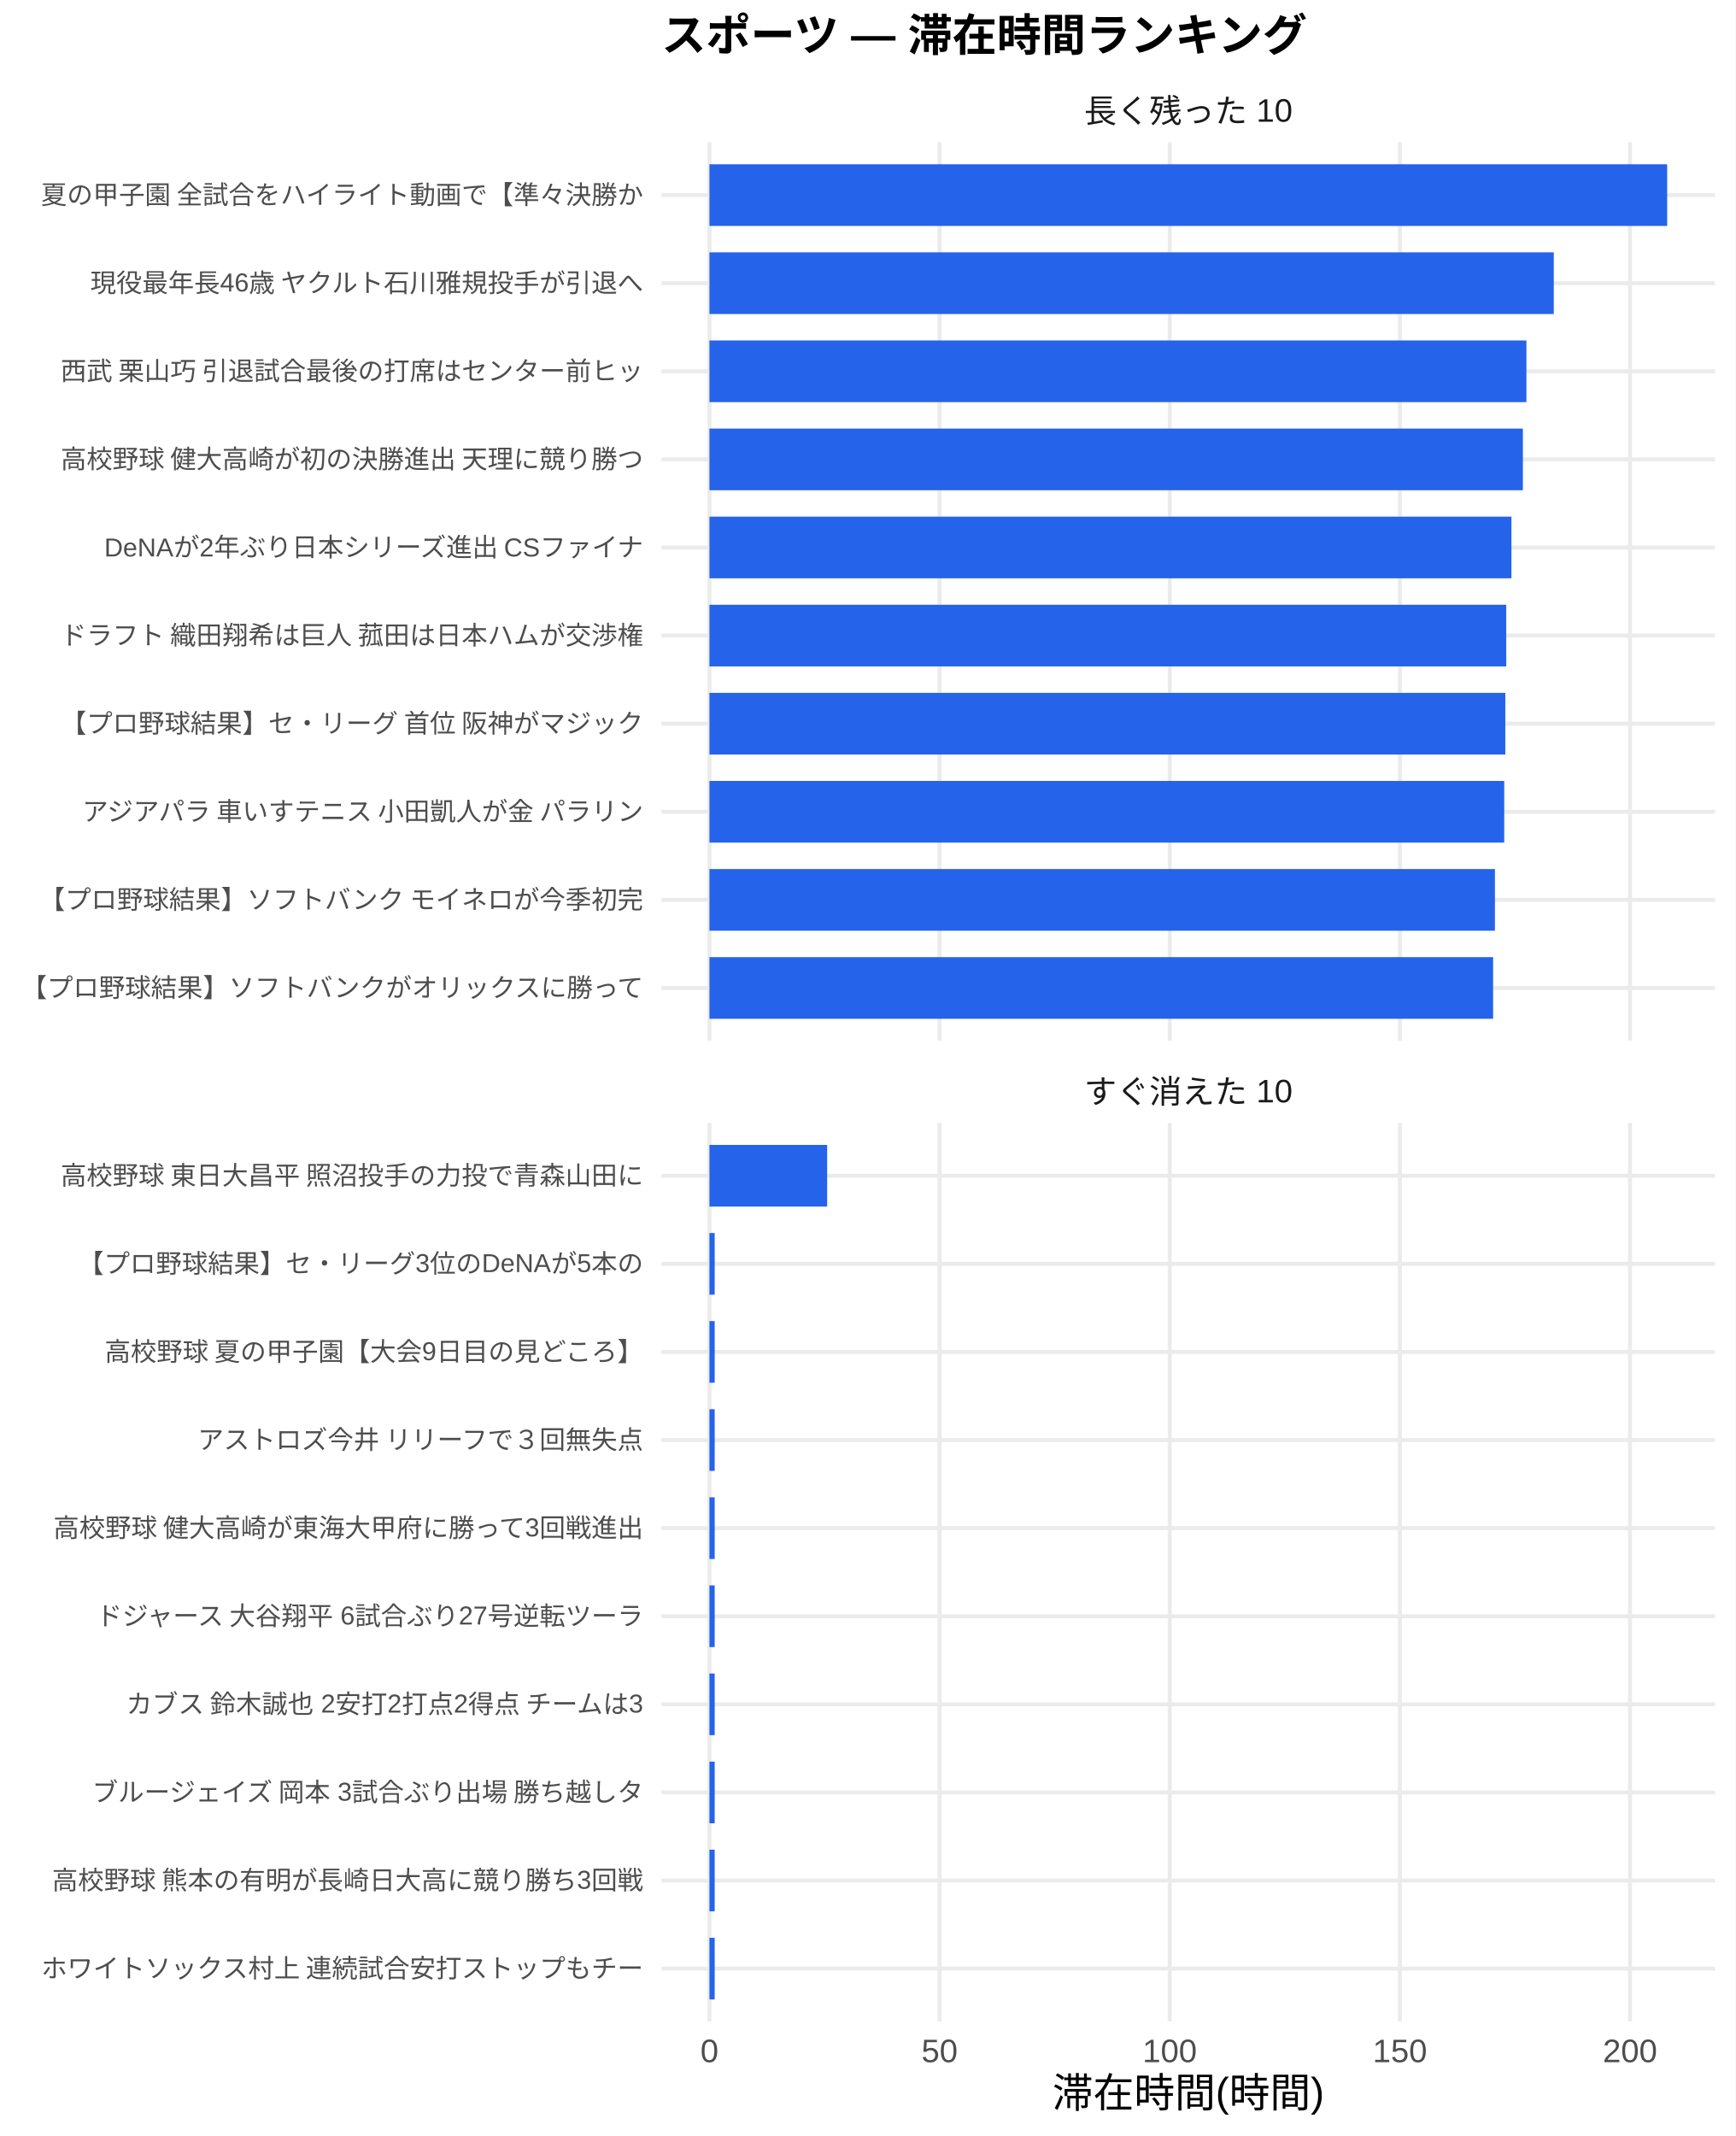
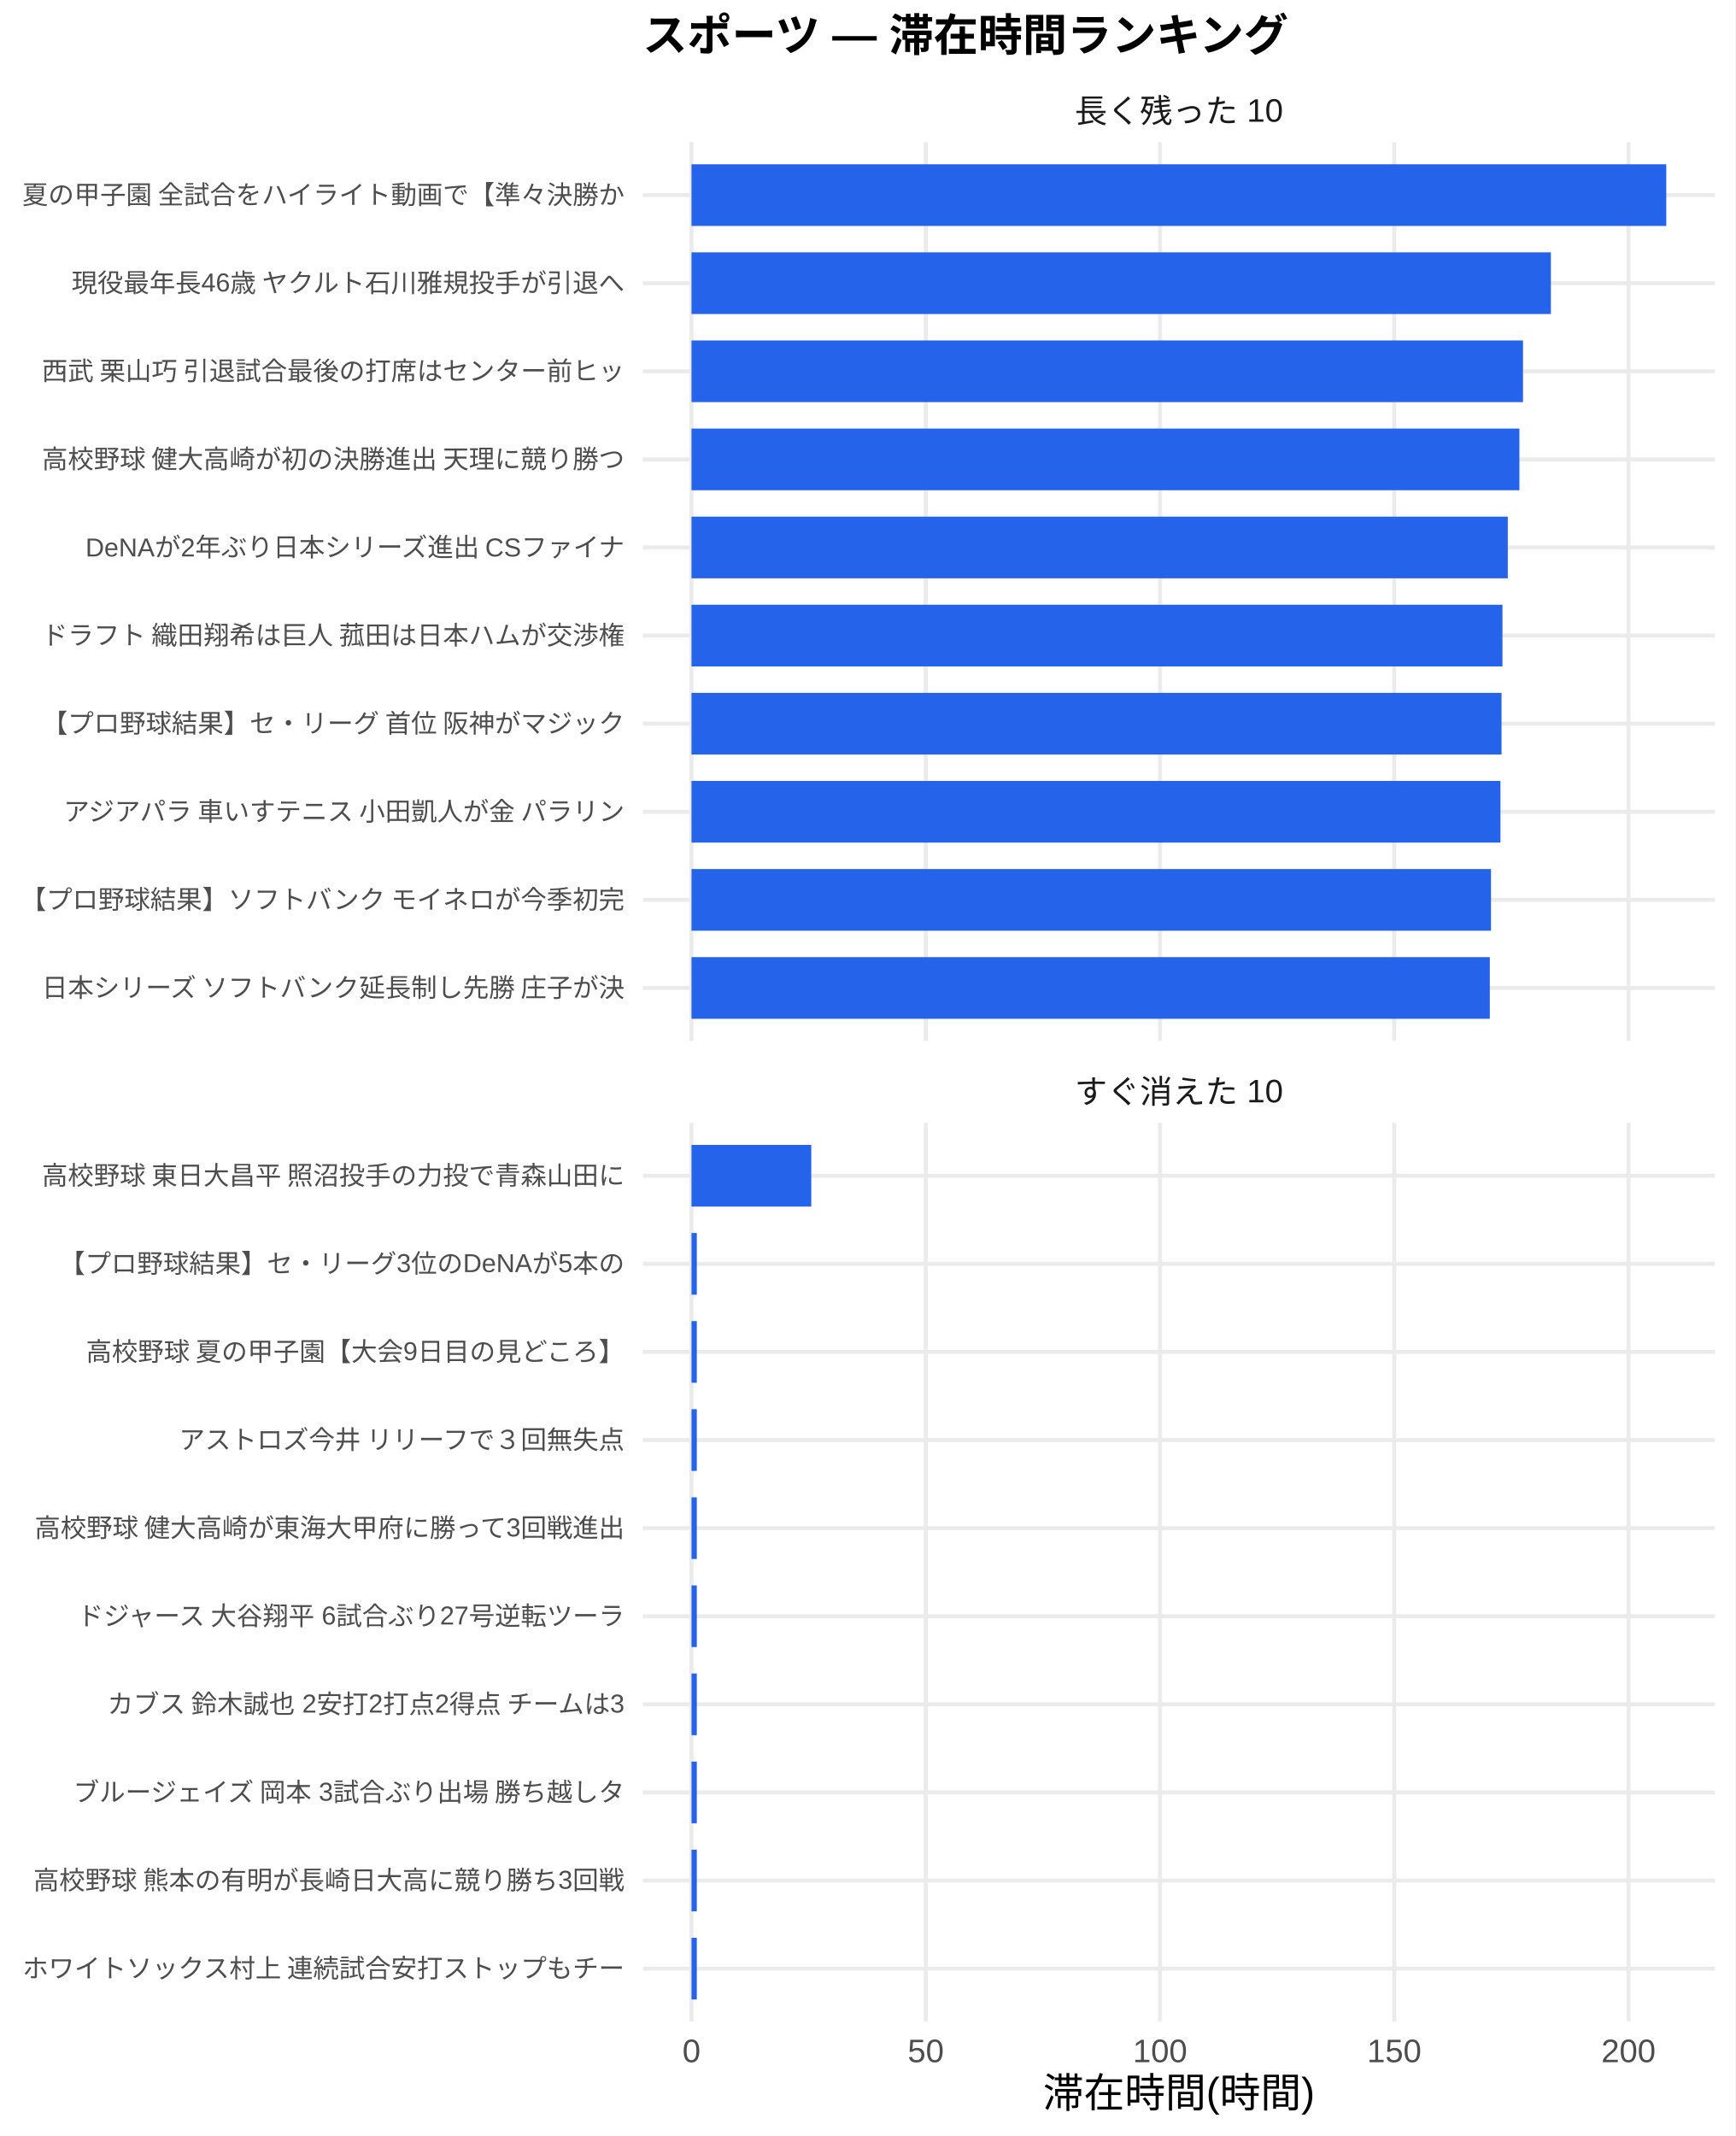
<svg xmlns="http://www.w3.org/2000/svg" width="468.00pt" height="576.00pt" viewBox="0 0 468.00 576.00">
  <g class="svglite">
    <defs>
      <style type="text/css">
    .svglite line, .svglite polyline, .svglite polygon, .svglite path, .svglite rect, .svglite circle {
      fill: none;
      stroke: #000000;
      stroke-linecap: round;
      stroke-linejoin: round;
      stroke-miterlimit: 10.00;
    }
    .svglite text {
      white-space: pre;
    }
    .svglite g.glyphgroup path {
      fill: inherit;
      stroke: none;
    }
  </style>
    </defs>
    <rect width="100%" height="100%" style="stroke: none; fill: #FFFFFF;" />
    <defs>
      <clipPath id="cpMC4wMHw0NjguMDB8MC4wMHw1NzYuMDA=">
        <rect x="0.00" y="0.00" width="468.00" height="576.00" />
      </clipPath>
    </defs>
    <g clip-path="url(#cpMC4wMHw0NjguMDB8MC4wMHw1NzYuMDA=)">
      <rect x="0.00" y="0.00" width="468.00" height="576.00" style="stroke-width: 1.07; stroke: none; fill: #FFFFFF;" />
    </g>
    <defs>
-       <clipPath id="cpMTc4LjQxfDQ2Mi41MnwzOC4zNnwyODAuNjc=">
-         <rect x="178.41" y="38.36" width="284.11" height="242.31" />
+       <clipPath id="cpMTczLjM1fDQ2Mi41MnwzOC4zNnwyODAuNjc=">
+         <rect x="173.35" y="38.36" width="289.17" height="242.31" />
      </clipPath>
    </defs>
-     <g clip-path="url(#cpMTc4LjQxfDQ2Mi41MnwzOC4zNnwyODAuNjc=)">
-       <polyline points="178.41,266.42 462.52,266.42 " style="stroke-width: 1.07; stroke: #EBEBEB; stroke-linecap: butt;" />
-       <polyline points="178.41,242.66 462.52,242.66 " style="stroke-width: 1.07; stroke: #EBEBEB; stroke-linecap: butt;" />
-       <polyline points="178.41,218.91 462.52,218.91 " style="stroke-width: 1.07; stroke: #EBEBEB; stroke-linecap: butt;" />
-       <polyline points="178.41,195.15 462.52,195.15 " style="stroke-width: 1.07; stroke: #EBEBEB; stroke-linecap: butt;" />
-       <polyline points="178.41,171.39 462.52,171.39 " style="stroke-width: 1.07; stroke: #EBEBEB; stroke-linecap: butt;" />
-       <polyline points="178.41,147.64 462.52,147.64 " style="stroke-width: 1.07; stroke: #EBEBEB; stroke-linecap: butt;" />
-       <polyline points="178.41,123.88 462.52,123.88 " style="stroke-width: 1.07; stroke: #EBEBEB; stroke-linecap: butt;" />
-       <polyline points="178.41,100.13 462.52,100.13 " style="stroke-width: 1.07; stroke: #EBEBEB; stroke-linecap: butt;" />
-       <polyline points="178.41,76.37 462.52,76.37 " style="stroke-width: 1.07; stroke: #EBEBEB; stroke-linecap: butt;" />
-       <polyline points="178.41,52.61 462.52,52.61 " style="stroke-width: 1.07; stroke: #EBEBEB; stroke-linecap: butt;" />
-       <polyline points="191.33,280.67 191.33,38.36 " style="stroke-width: 1.07; stroke: #EBEBEB; stroke-linecap: butt;" />
-       <polyline points="253.39,280.67 253.39,38.36 " style="stroke-width: 1.07; stroke: #EBEBEB; stroke-linecap: butt;" />
-       <polyline points="315.46,280.67 315.46,38.36 " style="stroke-width: 1.07; stroke: #EBEBEB; stroke-linecap: butt;" />
-       <polyline points="377.53,280.67 377.53,38.36 " style="stroke-width: 1.07; stroke: #EBEBEB; stroke-linecap: butt;" />
-       <polyline points="439.59,280.67 439.59,38.36 " style="stroke-width: 1.07; stroke: #EBEBEB; stroke-linecap: butt;" />
-       <rect x="191.33" y="44.30" width="258.28" height="16.63" style="stroke-width: 1.07; stroke: none; stroke-linecap: butt; stroke-linejoin: miter; fill: #2563EB;" />
-       <rect x="191.33" y="68.05" width="227.70" height="16.63" style="stroke-width: 1.07; stroke: none; stroke-linecap: butt; stroke-linejoin: miter; fill: #2563EB;" />
-       <rect x="191.33" y="91.81" width="220.32" height="16.63" style="stroke-width: 1.07; stroke: none; stroke-linecap: butt; stroke-linejoin: miter; fill: #2563EB;" />
-       <rect x="191.33" y="115.57" width="219.37" height="16.63" style="stroke-width: 1.07; stroke: none; stroke-linecap: butt; stroke-linejoin: miter; fill: #2563EB;" />
-       <rect x="191.33" y="139.32" width="216.28" height="16.63" style="stroke-width: 1.07; stroke: none; stroke-linecap: butt; stroke-linejoin: miter; fill: #2563EB;" />
-       <rect x="191.33" y="163.08" width="214.88" height="16.63" style="stroke-width: 1.07; stroke: none; stroke-linecap: butt; stroke-linejoin: miter; fill: #2563EB;" />
-       <rect x="191.33" y="186.84" width="214.63" height="16.63" style="stroke-width: 1.07; stroke: none; stroke-linecap: butt; stroke-linejoin: miter; fill: #2563EB;" />
-       <rect x="191.33" y="210.59" width="214.34" height="16.63" style="stroke-width: 1.07; stroke: none; stroke-linecap: butt; stroke-linejoin: miter; fill: #2563EB;" />
-       <rect x="191.33" y="234.35" width="211.83" height="16.63" style="stroke-width: 1.07; stroke: none; stroke-linecap: butt; stroke-linejoin: miter; fill: #2563EB;" />
-       <rect x="191.33" y="258.10" width="211.34" height="16.63" style="stroke-width: 1.07; stroke: none; stroke-linecap: butt; stroke-linejoin: miter; fill: #2563EB;" />
+     <g clip-path="url(#cpMTczLjM1fDQ2Mi41MnwzOC4zNnwyODAuNjc=)">
+       <polyline points="173.35,266.42 462.52,266.42 " style="stroke-width: 1.07; stroke: #EBEBEB; stroke-linecap: butt;" />
+       <polyline points="173.35,242.66 462.52,242.66 " style="stroke-width: 1.07; stroke: #EBEBEB; stroke-linecap: butt;" />
+       <polyline points="173.35,218.91 462.52,218.91 " style="stroke-width: 1.07; stroke: #EBEBEB; stroke-linecap: butt;" />
+       <polyline points="173.35,195.15 462.52,195.15 " style="stroke-width: 1.07; stroke: #EBEBEB; stroke-linecap: butt;" />
+       <polyline points="173.35,171.39 462.52,171.39 " style="stroke-width: 1.07; stroke: #EBEBEB; stroke-linecap: butt;" />
+       <polyline points="173.35,147.64 462.52,147.64 " style="stroke-width: 1.07; stroke: #EBEBEB; stroke-linecap: butt;" />
+       <polyline points="173.35,123.88 462.52,123.88 " style="stroke-width: 1.07; stroke: #EBEBEB; stroke-linecap: butt;" />
+       <polyline points="173.35,100.13 462.52,100.13 " style="stroke-width: 1.07; stroke: #EBEBEB; stroke-linecap: butt;" />
+       <polyline points="173.35,76.37 462.52,76.37 " style="stroke-width: 1.07; stroke: #EBEBEB; stroke-linecap: butt;" />
+       <polyline points="173.35,52.61 462.52,52.61 " style="stroke-width: 1.07; stroke: #EBEBEB; stroke-linecap: butt;" />
+       <polyline points="186.49,280.67 186.49,38.36 " style="stroke-width: 1.07; stroke: #EBEBEB; stroke-linecap: butt;" />
+       <polyline points="249.67,280.67 249.67,38.36 " style="stroke-width: 1.07; stroke: #EBEBEB; stroke-linecap: butt;" />
+       <polyline points="312.84,280.67 312.84,38.36 " style="stroke-width: 1.07; stroke: #EBEBEB; stroke-linecap: butt;" />
+       <polyline points="376.01,280.67 376.01,38.36 " style="stroke-width: 1.07; stroke: #EBEBEB; stroke-linecap: butt;" />
+       <polyline points="439.18,280.67 439.18,38.36 " style="stroke-width: 1.07; stroke: #EBEBEB; stroke-linecap: butt;" />
+       <rect x="186.49" y="44.30" width="262.88" height="16.63" style="stroke-width: 1.07; stroke: none; stroke-linecap: butt; stroke-linejoin: miter; fill: #2563EB;" />
+       <rect x="186.49" y="68.05" width="231.76" height="16.63" style="stroke-width: 1.07; stroke: none; stroke-linecap: butt; stroke-linejoin: miter; fill: #2563EB;" />
+       <rect x="186.49" y="91.81" width="224.24" height="16.63" style="stroke-width: 1.07; stroke: none; stroke-linecap: butt; stroke-linejoin: miter; fill: #2563EB;" />
+       <rect x="186.49" y="115.57" width="223.27" height="16.63" style="stroke-width: 1.07; stroke: none; stroke-linecap: butt; stroke-linejoin: miter; fill: #2563EB;" />
+       <rect x="186.49" y="139.32" width="220.14" height="16.63" style="stroke-width: 1.07; stroke: none; stroke-linecap: butt; stroke-linejoin: miter; fill: #2563EB;" />
+       <rect x="186.49" y="163.08" width="218.70" height="16.63" style="stroke-width: 1.07; stroke: none; stroke-linecap: butt; stroke-linejoin: miter; fill: #2563EB;" />
+       <rect x="186.49" y="186.84" width="218.45" height="16.63" style="stroke-width: 1.07; stroke: none; stroke-linecap: butt; stroke-linejoin: miter; fill: #2563EB;" />
+       <rect x="186.49" y="210.59" width="218.16" height="16.63" style="stroke-width: 1.07; stroke: none; stroke-linecap: butt; stroke-linejoin: miter; fill: #2563EB;" />
+       <rect x="186.49" y="234.35" width="215.61" height="16.63" style="stroke-width: 1.07; stroke: none; stroke-linecap: butt; stroke-linejoin: miter; fill: #2563EB;" />
+       <rect x="186.49" y="258.10" width="215.29" height="16.63" style="stroke-width: 1.07; stroke: none; stroke-linecap: butt; stroke-linejoin: miter; fill: #2563EB;" />
    </g>
    <g clip-path="url(#cpMC4wMHw0NjguMDB8MC4wMHw1NzYuMDA=)">
</g>
    <defs>
-       <clipPath id="cpMTc4LjQxfDQ2Mi41MnwzMDIuODB8NTQ1LjEy">
-         <rect x="178.41" y="302.80" width="284.11" height="242.31" />
+       <clipPath id="cpMTczLjM1fDQ2Mi41MnwzMDIuODB8NTQ1LjEy">
+         <rect x="173.35" y="302.80" width="289.17" height="242.31" />
      </clipPath>
    </defs>
-     <g clip-path="url(#cpMTc4LjQxfDQ2Mi41MnwzMDIuODB8NTQ1LjEy)">
-       <polyline points="178.41,530.86 462.52,530.86 " style="stroke-width: 1.07; stroke: #EBEBEB; stroke-linecap: butt;" />
-       <polyline points="178.41,507.11 462.52,507.11 " style="stroke-width: 1.07; stroke: #EBEBEB; stroke-linecap: butt;" />
-       <polyline points="178.41,483.35 462.52,483.35 " style="stroke-width: 1.07; stroke: #EBEBEB; stroke-linecap: butt;" />
-       <polyline points="178.41,459.59 462.52,459.59 " style="stroke-width: 1.07; stroke: #EBEBEB; stroke-linecap: butt;" />
-       <polyline points="178.41,435.84 462.52,435.84 " style="stroke-width: 1.07; stroke: #EBEBEB; stroke-linecap: butt;" />
-       <polyline points="178.41,412.08 462.52,412.08 " style="stroke-width: 1.07; stroke: #EBEBEB; stroke-linecap: butt;" />
-       <polyline points="178.41,388.33 462.52,388.33 " style="stroke-width: 1.07; stroke: #EBEBEB; stroke-linecap: butt;" />
-       <polyline points="178.41,364.57 462.52,364.57 " style="stroke-width: 1.07; stroke: #EBEBEB; stroke-linecap: butt;" />
-       <polyline points="178.41,340.81 462.52,340.81 " style="stroke-width: 1.07; stroke: #EBEBEB; stroke-linecap: butt;" />
-       <polyline points="178.41,317.06 462.52,317.06 " style="stroke-width: 1.07; stroke: #EBEBEB; stroke-linecap: butt;" />
-       <polyline points="191.33,545.12 191.33,302.80 " style="stroke-width: 1.07; stroke: #EBEBEB; stroke-linecap: butt;" />
-       <polyline points="253.39,545.12 253.39,302.80 " style="stroke-width: 1.07; stroke: #EBEBEB; stroke-linecap: butt;" />
-       <polyline points="315.46,545.12 315.46,302.80 " style="stroke-width: 1.07; stroke: #EBEBEB; stroke-linecap: butt;" />
-       <polyline points="377.53,545.12 377.53,302.80 " style="stroke-width: 1.07; stroke: #EBEBEB; stroke-linecap: butt;" />
-       <polyline points="439.59,545.12 439.59,302.80 " style="stroke-width: 1.07; stroke: #EBEBEB; stroke-linecap: butt;" />
-       <rect x="191.33" y="308.74" width="31.74" height="16.63" style="stroke-width: 1.07; stroke: none; stroke-linecap: butt; stroke-linejoin: miter; fill: #2563EB;" />
-       <rect x="191.33" y="332.50" width="1.41" height="16.63" style="stroke-width: 1.07; stroke: none; stroke-linecap: butt; stroke-linejoin: miter; fill: #2563EB;" />
-       <rect x="191.33" y="356.25" width="1.41" height="16.63" style="stroke-width: 1.07; stroke: none; stroke-linecap: butt; stroke-linejoin: miter; fill: #2563EB;" />
-       <rect x="191.33" y="380.01" width="1.41" height="16.63" style="stroke-width: 1.07; stroke: none; stroke-linecap: butt; stroke-linejoin: miter; fill: #2563EB;" />
-       <rect x="191.33" y="403.77" width="1.41" height="16.63" style="stroke-width: 1.07; stroke: none; stroke-linecap: butt; stroke-linejoin: miter; fill: #2563EB;" />
-       <rect x="191.33" y="427.52" width="1.41" height="16.63" style="stroke-width: 1.07; stroke: none; stroke-linecap: butt; stroke-linejoin: miter; fill: #2563EB;" />
-       <rect x="191.33" y="451.28" width="1.41" height="16.63" style="stroke-width: 1.07; stroke: none; stroke-linecap: butt; stroke-linejoin: miter; fill: #2563EB;" />
-       <rect x="191.33" y="475.04" width="1.41" height="16.63" style="stroke-width: 1.07; stroke: none; stroke-linecap: butt; stroke-linejoin: miter; fill: #2563EB;" />
-       <rect x="191.33" y="498.79" width="1.41" height="16.63" style="stroke-width: 1.07; stroke: none; stroke-linecap: butt; stroke-linejoin: miter; fill: #2563EB;" />
-       <rect x="191.33" y="522.55" width="1.41" height="16.63" style="stroke-width: 1.07; stroke: none; stroke-linecap: butt; stroke-linejoin: miter; fill: #2563EB;" />
+     <g clip-path="url(#cpMTczLjM1fDQ2Mi41MnwzMDIuODB8NTQ1LjEy)">
+       <polyline points="173.35,530.86 462.52,530.86 " style="stroke-width: 1.07; stroke: #EBEBEB; stroke-linecap: butt;" />
+       <polyline points="173.35,507.11 462.52,507.11 " style="stroke-width: 1.07; stroke: #EBEBEB; stroke-linecap: butt;" />
+       <polyline points="173.35,483.35 462.52,483.35 " style="stroke-width: 1.07; stroke: #EBEBEB; stroke-linecap: butt;" />
+       <polyline points="173.35,459.59 462.52,459.59 " style="stroke-width: 1.07; stroke: #EBEBEB; stroke-linecap: butt;" />
+       <polyline points="173.35,435.84 462.52,435.84 " style="stroke-width: 1.07; stroke: #EBEBEB; stroke-linecap: butt;" />
+       <polyline points="173.35,412.08 462.52,412.08 " style="stroke-width: 1.07; stroke: #EBEBEB; stroke-linecap: butt;" />
+       <polyline points="173.35,388.33 462.52,388.33 " style="stroke-width: 1.07; stroke: #EBEBEB; stroke-linecap: butt;" />
+       <polyline points="173.35,364.57 462.52,364.57 " style="stroke-width: 1.07; stroke: #EBEBEB; stroke-linecap: butt;" />
+       <polyline points="173.35,340.81 462.52,340.81 " style="stroke-width: 1.07; stroke: #EBEBEB; stroke-linecap: butt;" />
+       <polyline points="173.35,317.06 462.52,317.06 " style="stroke-width: 1.07; stroke: #EBEBEB; stroke-linecap: butt;" />
+       <polyline points="186.49,545.12 186.49,302.80 " style="stroke-width: 1.07; stroke: #EBEBEB; stroke-linecap: butt;" />
+       <polyline points="249.67,545.12 249.67,302.80 " style="stroke-width: 1.07; stroke: #EBEBEB; stroke-linecap: butt;" />
+       <polyline points="312.84,545.12 312.84,302.80 " style="stroke-width: 1.07; stroke: #EBEBEB; stroke-linecap: butt;" />
+       <polyline points="376.01,545.12 376.01,302.80 " style="stroke-width: 1.07; stroke: #EBEBEB; stroke-linecap: butt;" />
+       <polyline points="439.18,545.12 439.18,302.80 " style="stroke-width: 1.07; stroke: #EBEBEB; stroke-linecap: butt;" />
+       <rect x="186.49" y="308.74" width="32.30" height="16.63" style="stroke-width: 1.07; stroke: none; stroke-linecap: butt; stroke-linejoin: miter; fill: #2563EB;" />
+       <rect x="186.49" y="332.50" width="1.43" height="16.63" style="stroke-width: 1.07; stroke: none; stroke-linecap: butt; stroke-linejoin: miter; fill: #2563EB;" />
+       <rect x="186.49" y="356.25" width="1.43" height="16.63" style="stroke-width: 1.07; stroke: none; stroke-linecap: butt; stroke-linejoin: miter; fill: #2563EB;" />
+       <rect x="186.49" y="380.01" width="1.43" height="16.63" style="stroke-width: 1.07; stroke: none; stroke-linecap: butt; stroke-linejoin: miter; fill: #2563EB;" />
+       <rect x="186.49" y="403.77" width="1.43" height="16.63" style="stroke-width: 1.07; stroke: none; stroke-linecap: butt; stroke-linejoin: miter; fill: #2563EB;" />
+       <rect x="186.49" y="427.52" width="1.43" height="16.63" style="stroke-width: 1.07; stroke: none; stroke-linecap: butt; stroke-linejoin: miter; fill: #2563EB;" />
+       <rect x="186.49" y="451.28" width="1.43" height="16.63" style="stroke-width: 1.07; stroke: none; stroke-linecap: butt; stroke-linejoin: miter; fill: #2563EB;" />
+       <rect x="186.49" y="475.04" width="1.43" height="16.63" style="stroke-width: 1.07; stroke: none; stroke-linecap: butt; stroke-linejoin: miter; fill: #2563EB;" />
+       <rect x="186.49" y="498.79" width="1.43" height="16.63" style="stroke-width: 1.07; stroke: none; stroke-linecap: butt; stroke-linejoin: miter; fill: #2563EB;" />
+       <rect x="186.49" y="522.55" width="1.43" height="16.63" style="stroke-width: 1.07; stroke: none; stroke-linecap: butt; stroke-linejoin: miter; fill: #2563EB;" />
    </g>
    <g clip-path="url(#cpMC4wMHw0NjguMDB8MC4wMHw1NzYuMDA=)">
</g>
    <defs>
-       <clipPath id="cpMTc4LjQxfDQ2Mi41MnwyODYuMTV8MzAyLjgw">
-         <rect x="178.41" y="286.15" width="284.11" height="16.65" />
+       <clipPath id="cpMTczLjM1fDQ2Mi41MnwyODYuMTV8MzAyLjgw">
+         <rect x="173.35" y="286.15" width="289.17" height="16.65" />
      </clipPath>
    </defs>
-     <g clip-path="url(#cpMTc4LjQxfDQ2Mi41MnwyODYuMTV8MzAyLjgw)">
-       <text x="320.47" y="297.50" text-anchor="middle" style="font-size: 8.80px;fill: #1A1A1A; font-family: &quot;Liberation Sans&quot;;" textLength="56.20px" lengthAdjust="spacingAndGlyphs">すぐ消えた 10</text>
+     <g clip-path="url(#cpMTczLjM1fDQ2Mi41MnwyODYuMTV8MzAyLjgw)">
+       <text x="317.93" y="297.50" text-anchor="middle" style="font-size: 8.80px;fill: #1A1A1A; font-family: &quot;Liberation Sans&quot;;" textLength="56.20px" lengthAdjust="spacingAndGlyphs">すぐ消えた 10</text>
    </g>
    <g clip-path="url(#cpMC4wMHw0NjguMDB8MC4wMHw1NzYuMDA=)">
</g>
    <defs>
-       <clipPath id="cpMTc4LjQxfDQ2Mi41MnwyMS43MXwzOC4zNg==">
-         <rect x="178.41" y="21.71" width="284.11" height="16.65" />
+       <clipPath id="cpMTczLjM1fDQ2Mi41MnwyMS43MXwzOC4zNg==">
+         <rect x="173.35" y="21.71" width="289.17" height="16.65" />
      </clipPath>
    </defs>
-     <g clip-path="url(#cpMTc4LjQxfDQ2Mi41MnwyMS43MXwzOC4zNg==)">
-       <text x="320.47" y="33.06" text-anchor="middle" style="font-size: 8.80px;fill: #1A1A1A; font-family: &quot;Liberation Sans&quot;;" textLength="56.20px" lengthAdjust="spacingAndGlyphs">長く残った 10</text>
+     <g clip-path="url(#cpMTczLjM1fDQ2Mi41MnwyMS43MXwzOC4zNg==)">
+       <text x="317.93" y="33.06" text-anchor="middle" style="font-size: 8.80px;fill: #1A1A1A; font-family: &quot;Liberation Sans&quot;;" textLength="56.20px" lengthAdjust="spacingAndGlyphs">長く残った 10</text>
    </g>
    <g clip-path="url(#cpMC4wMHw0NjguMDB8MC4wMHw1NzYuMDA=)">
-       <text x="191.33" y="556.10" text-anchor="middle" style="font-size: 8.80px;fill: #4D4D4D; font-family: &quot;Liberation Sans&quot;;" textLength="4.89px" lengthAdjust="spacingAndGlyphs">0</text>
-       <text x="253.39" y="556.10" text-anchor="middle" style="font-size: 8.80px;fill: #4D4D4D; font-family: &quot;Liberation Sans&quot;;" textLength="9.78px" lengthAdjust="spacingAndGlyphs">50</text>
-       <text x="315.46" y="556.10" text-anchor="middle" style="font-size: 8.80px;fill: #4D4D4D; font-family: &quot;Liberation Sans&quot;;" textLength="14.67px" lengthAdjust="spacingAndGlyphs">100</text>
-       <text x="377.53" y="556.10" text-anchor="middle" style="font-size: 8.80px;fill: #4D4D4D; font-family: &quot;Liberation Sans&quot;;" textLength="14.67px" lengthAdjust="spacingAndGlyphs">150</text>
-       <text x="439.59" y="556.10" text-anchor="middle" style="font-size: 8.80px;fill: #4D4D4D; font-family: &quot;Liberation Sans&quot;;" textLength="14.67px" lengthAdjust="spacingAndGlyphs">200</text>
-       <text x="173.48" y="268.83" text-anchor="end" style="font-size: 7.00px;fill: #4D4D4D; font-family: &quot;Liberation Sans&quot;;" textLength="168.00px" lengthAdjust="spacingAndGlyphs">【プロ野球結果】ソフトバンクがオリックスに勝って</text>
-       <text x="173.48" y="245.07" text-anchor="end" style="font-size: 7.00px;fill: #4D4D4D; font-family: &quot;Liberation Sans&quot;;" textLength="162.94px" lengthAdjust="spacingAndGlyphs">【プロ野球結果】ソフトバンク モイネロが今季初完</text>
-       <text x="173.48" y="221.31" text-anchor="end" style="font-size: 7.00px;fill: #4D4D4D; font-family: &quot;Liberation Sans&quot;;" textLength="152.81px" lengthAdjust="spacingAndGlyphs">アジアパラ 車いすテニス 小田凱人が金 パラリン</text>
-       <text x="173.48" y="197.56" text-anchor="end" style="font-size: 7.00px;fill: #4D4D4D; font-family: &quot;Liberation Sans&quot;;" textLength="157.88px" lengthAdjust="spacingAndGlyphs">【プロ野球結果】セ・リーグ 首位 阪神がマジック</text>
-       <text x="173.48" y="173.80" text-anchor="end" style="font-size: 7.00px;fill: #4D4D4D; font-family: &quot;Liberation Sans&quot;;" textLength="157.88px" lengthAdjust="spacingAndGlyphs">ドラフト 織田翔希は巨人 菰田は日本ハムが交渉権</text>
-       <text x="173.48" y="150.05" text-anchor="end" style="font-size: 7.00px;fill: #4D4D4D; font-family: &quot;Liberation Sans&quot;;" textLength="146.25px" lengthAdjust="spacingAndGlyphs">DeNAが2年ぶり日本シリーズ進出 CSファイナ</text>
-       <text x="173.48" y="126.29" text-anchor="end" style="font-size: 7.00px;fill: #4D4D4D; font-family: &quot;Liberation Sans&quot;;" textLength="157.88px" lengthAdjust="spacingAndGlyphs">高校野球 健大高崎が初の決勝進出 天理に競り勝つ</text>
-       <text x="173.48" y="102.53" text-anchor="end" style="font-size: 7.00px;fill: #4D4D4D; font-family: &quot;Liberation Sans&quot;;" textLength="157.88px" lengthAdjust="spacingAndGlyphs">西武 栗山巧 引退試合最後の打席はセンター前ヒッ</text>
-       <text x="173.48" y="78.78" text-anchor="end" style="font-size: 7.00px;fill: #4D4D4D; font-family: &quot;Liberation Sans&quot;;" textLength="149.72px" lengthAdjust="spacingAndGlyphs">現役最年長46歳 ヤクルト石川雅規投手が引退へ</text>
-       <text x="173.48" y="55.02" text-anchor="end" style="font-size: 7.00px;fill: #4D4D4D; font-family: &quot;Liberation Sans&quot;;" textLength="162.94px" lengthAdjust="spacingAndGlyphs">夏の甲子園 全試合をハイライト動画で【準々決勝か</text>
-       <text x="173.48" y="533.27" text-anchor="end" style="font-size: 7.00px;fill: #4D4D4D; font-family: &quot;Liberation Sans&quot;;" textLength="162.94px" lengthAdjust="spacingAndGlyphs">ホワイトソックス村上 連続試合安打ストップもチー</text>
-       <text x="173.48" y="509.51" text-anchor="end" style="font-size: 7.00px;fill: #4D4D4D; font-family: &quot;Liberation Sans&quot;;" textLength="159.83px" lengthAdjust="spacingAndGlyphs">高校野球 熊本の有明が長崎日大高に競り勝ち3回戦</text>
-       <text x="173.48" y="485.76" text-anchor="end" style="font-size: 7.00px;fill: #4D4D4D; font-family: &quot;Liberation Sans&quot;;" textLength="149.70px" lengthAdjust="spacingAndGlyphs">ブルージェイズ 岡本 3試合ぶり出場 勝ち越しタ</text>
-       <text x="173.48" y="462.00" text-anchor="end" style="font-size: 7.00px;fill: #4D4D4D; font-family: &quot;Liberation Sans&quot;;" textLength="140.38px" lengthAdjust="spacingAndGlyphs">カブス 鈴木誠也 2安打2打点2得点 チームは3</text>
-       <text x="173.48" y="438.25" text-anchor="end" style="font-size: 7.00px;fill: #4D4D4D; font-family: &quot;Liberation Sans&quot;;" textLength="148.55px" lengthAdjust="spacingAndGlyphs">ドジャース 大谷翔平 6試合ぶり27号逆転ツーラ</text>
-       <text x="173.48" y="414.49" text-anchor="end" style="font-size: 7.00px;fill: #4D4D4D; font-family: &quot;Liberation Sans&quot;;" textLength="159.83px" lengthAdjust="spacingAndGlyphs">高校野球 健大高崎が東海大甲府に勝って3回戦進出</text>
-       <text x="173.48" y="390.73" text-anchor="end" style="font-size: 7.00px;fill: #4D4D4D; font-family: &quot;Liberation Sans&quot;;" textLength="120.94px" lengthAdjust="spacingAndGlyphs">アストロズ今井 リリーフで３回無失点</text>
-       <text x="173.48" y="366.98" text-anchor="end" style="font-size: 7.00px;fill: #4D4D4D; font-family: &quot;Liberation Sans&quot;;" textLength="145.83px" lengthAdjust="spacingAndGlyphs">高校野球 夏の甲子園【大会9日目の見どころ】</text>
-       <text x="173.48" y="343.22" text-anchor="end" style="font-size: 7.00px;fill: #4D4D4D; font-family: &quot;Liberation Sans&quot;;" textLength="152.47px" lengthAdjust="spacingAndGlyphs">【プロ野球結果】セ・リーグ3位のDeNAが5本の</text>
-       <text x="173.48" y="319.47" text-anchor="end" style="font-size: 7.00px;fill: #4D4D4D; font-family: &quot;Liberation Sans&quot;;" textLength="157.88px" lengthAdjust="spacingAndGlyphs">高校野球 東日大昌平 照沼投手の力投で青森山田に</text>
-       <text x="320.47" y="568.24" text-anchor="middle" style="font-size: 11.00px; font-family: &quot;Liberation Sans&quot;;" textLength="73.31px" lengthAdjust="spacingAndGlyphs">滞在時間(時間)</text>
-       <text x="178.41" y="13.74" style="font-size: 12.00px; font-weight: bold; font-family: &quot;Liberation Sans&quot;;" textLength="174.66px" lengthAdjust="spacingAndGlyphs">スポーツ — 滞在時間ランキング</text>
+       <text x="186.49" y="556.10" text-anchor="middle" style="font-size: 8.80px;fill: #4D4D4D; font-family: &quot;Liberation Sans&quot;;" textLength="4.89px" lengthAdjust="spacingAndGlyphs">0</text>
+       <text x="249.67" y="556.10" text-anchor="middle" style="font-size: 8.80px;fill: #4D4D4D; font-family: &quot;Liberation Sans&quot;;" textLength="9.78px" lengthAdjust="spacingAndGlyphs">50</text>
+       <text x="312.84" y="556.10" text-anchor="middle" style="font-size: 8.80px;fill: #4D4D4D; font-family: &quot;Liberation Sans&quot;;" textLength="14.67px" lengthAdjust="spacingAndGlyphs">100</text>
+       <text x="376.01" y="556.10" text-anchor="middle" style="font-size: 8.80px;fill: #4D4D4D; font-family: &quot;Liberation Sans&quot;;" textLength="14.67px" lengthAdjust="spacingAndGlyphs">150</text>
+       <text x="439.18" y="556.10" text-anchor="middle" style="font-size: 8.80px;fill: #4D4D4D; font-family: &quot;Liberation Sans&quot;;" textLength="14.67px" lengthAdjust="spacingAndGlyphs">200</text>
+       <text x="168.42" y="268.83" text-anchor="end" style="font-size: 7.00px;fill: #4D4D4D; font-family: &quot;Liberation Sans&quot;;" textLength="157.88px" lengthAdjust="spacingAndGlyphs">日本シリーズ ソフトバンク延長制し先勝 庄子が決</text>
+       <text x="168.42" y="245.07" text-anchor="end" style="font-size: 7.00px;fill: #4D4D4D; font-family: &quot;Liberation Sans&quot;;" textLength="162.94px" lengthAdjust="spacingAndGlyphs">【プロ野球結果】ソフトバンク モイネロが今季初完</text>
+       <text x="168.42" y="221.31" text-anchor="end" style="font-size: 7.00px;fill: #4D4D4D; font-family: &quot;Liberation Sans&quot;;" textLength="152.81px" lengthAdjust="spacingAndGlyphs">アジアパラ 車いすテニス 小田凱人が金 パラリン</text>
+       <text x="168.42" y="197.56" text-anchor="end" style="font-size: 7.00px;fill: #4D4D4D; font-family: &quot;Liberation Sans&quot;;" textLength="157.88px" lengthAdjust="spacingAndGlyphs">【プロ野球結果】セ・リーグ 首位 阪神がマジック</text>
+       <text x="168.42" y="173.80" text-anchor="end" style="font-size: 7.00px;fill: #4D4D4D; font-family: &quot;Liberation Sans&quot;;" textLength="157.88px" lengthAdjust="spacingAndGlyphs">ドラフト 織田翔希は巨人 菰田は日本ハムが交渉権</text>
+       <text x="168.42" y="150.05" text-anchor="end" style="font-size: 7.00px;fill: #4D4D4D; font-family: &quot;Liberation Sans&quot;;" textLength="146.25px" lengthAdjust="spacingAndGlyphs">DeNAが2年ぶり日本シリーズ進出 CSファイナ</text>
+       <text x="168.42" y="126.29" text-anchor="end" style="font-size: 7.00px;fill: #4D4D4D; font-family: &quot;Liberation Sans&quot;;" textLength="157.88px" lengthAdjust="spacingAndGlyphs">高校野球 健大高崎が初の決勝進出 天理に競り勝つ</text>
+       <text x="168.42" y="102.53" text-anchor="end" style="font-size: 7.00px;fill: #4D4D4D; font-family: &quot;Liberation Sans&quot;;" textLength="157.88px" lengthAdjust="spacingAndGlyphs">西武 栗山巧 引退試合最後の打席はセンター前ヒッ</text>
+       <text x="168.42" y="78.78" text-anchor="end" style="font-size: 7.00px;fill: #4D4D4D; font-family: &quot;Liberation Sans&quot;;" textLength="149.72px" lengthAdjust="spacingAndGlyphs">現役最年長46歳 ヤクルト石川雅規投手が引退へ</text>
+       <text x="168.42" y="55.02" text-anchor="end" style="font-size: 7.00px;fill: #4D4D4D; font-family: &quot;Liberation Sans&quot;;" textLength="162.94px" lengthAdjust="spacingAndGlyphs">夏の甲子園 全試合をハイライト動画で【準々決勝か</text>
+       <text x="168.42" y="533.27" text-anchor="end" style="font-size: 7.00px;fill: #4D4D4D; font-family: &quot;Liberation Sans&quot;;" textLength="162.94px" lengthAdjust="spacingAndGlyphs">ホワイトソックス村上 連続試合安打ストップもチー</text>
+       <text x="168.42" y="509.51" text-anchor="end" style="font-size: 7.00px;fill: #4D4D4D; font-family: &quot;Liberation Sans&quot;;" textLength="159.83px" lengthAdjust="spacingAndGlyphs">高校野球 熊本の有明が長崎日大高に競り勝ち3回戦</text>
+       <text x="168.42" y="485.76" text-anchor="end" style="font-size: 7.00px;fill: #4D4D4D; font-family: &quot;Liberation Sans&quot;;" textLength="149.70px" lengthAdjust="spacingAndGlyphs">ブルージェイズ 岡本 3試合ぶり出場 勝ち越しタ</text>
+       <text x="168.42" y="462.00" text-anchor="end" style="font-size: 7.00px;fill: #4D4D4D; font-family: &quot;Liberation Sans&quot;;" textLength="140.38px" lengthAdjust="spacingAndGlyphs">カブス 鈴木誠也 2安打2打点2得点 チームは3</text>
+       <text x="168.42" y="438.25" text-anchor="end" style="font-size: 7.00px;fill: #4D4D4D; font-family: &quot;Liberation Sans&quot;;" textLength="148.55px" lengthAdjust="spacingAndGlyphs">ドジャース 大谷翔平 6試合ぶり27号逆転ツーラ</text>
+       <text x="168.42" y="414.49" text-anchor="end" style="font-size: 7.00px;fill: #4D4D4D; font-family: &quot;Liberation Sans&quot;;" textLength="159.83px" lengthAdjust="spacingAndGlyphs">高校野球 健大高崎が東海大甲府に勝って3回戦進出</text>
+       <text x="168.42" y="390.73" text-anchor="end" style="font-size: 7.00px;fill: #4D4D4D; font-family: &quot;Liberation Sans&quot;;" textLength="120.94px" lengthAdjust="spacingAndGlyphs">アストロズ今井 リリーフで３回無失点</text>
+       <text x="168.42" y="366.98" text-anchor="end" style="font-size: 7.00px;fill: #4D4D4D; font-family: &quot;Liberation Sans&quot;;" textLength="145.83px" lengthAdjust="spacingAndGlyphs">高校野球 夏の甲子園【大会9日目の見どころ】</text>
+       <text x="168.42" y="343.22" text-anchor="end" style="font-size: 7.00px;fill: #4D4D4D; font-family: &quot;Liberation Sans&quot;;" textLength="152.47px" lengthAdjust="spacingAndGlyphs">【プロ野球結果】セ・リーグ3位のDeNAが5本の</text>
+       <text x="168.42" y="319.47" text-anchor="end" style="font-size: 7.00px;fill: #4D4D4D; font-family: &quot;Liberation Sans&quot;;" textLength="157.88px" lengthAdjust="spacingAndGlyphs">高校野球 東日大昌平 照沼投手の力投で青森山田に</text>
+       <text x="317.93" y="568.24" text-anchor="middle" style="font-size: 11.00px; font-family: &quot;Liberation Sans&quot;;" textLength="73.31px" lengthAdjust="spacingAndGlyphs">滞在時間(時間)</text>
+       <text x="173.35" y="13.74" style="font-size: 12.00px; font-weight: bold; font-family: &quot;Liberation Sans&quot;;" textLength="174.66px" lengthAdjust="spacingAndGlyphs">スポーツ — 滞在時間ランキング</text>
    </g>
  </g>
</svg>
